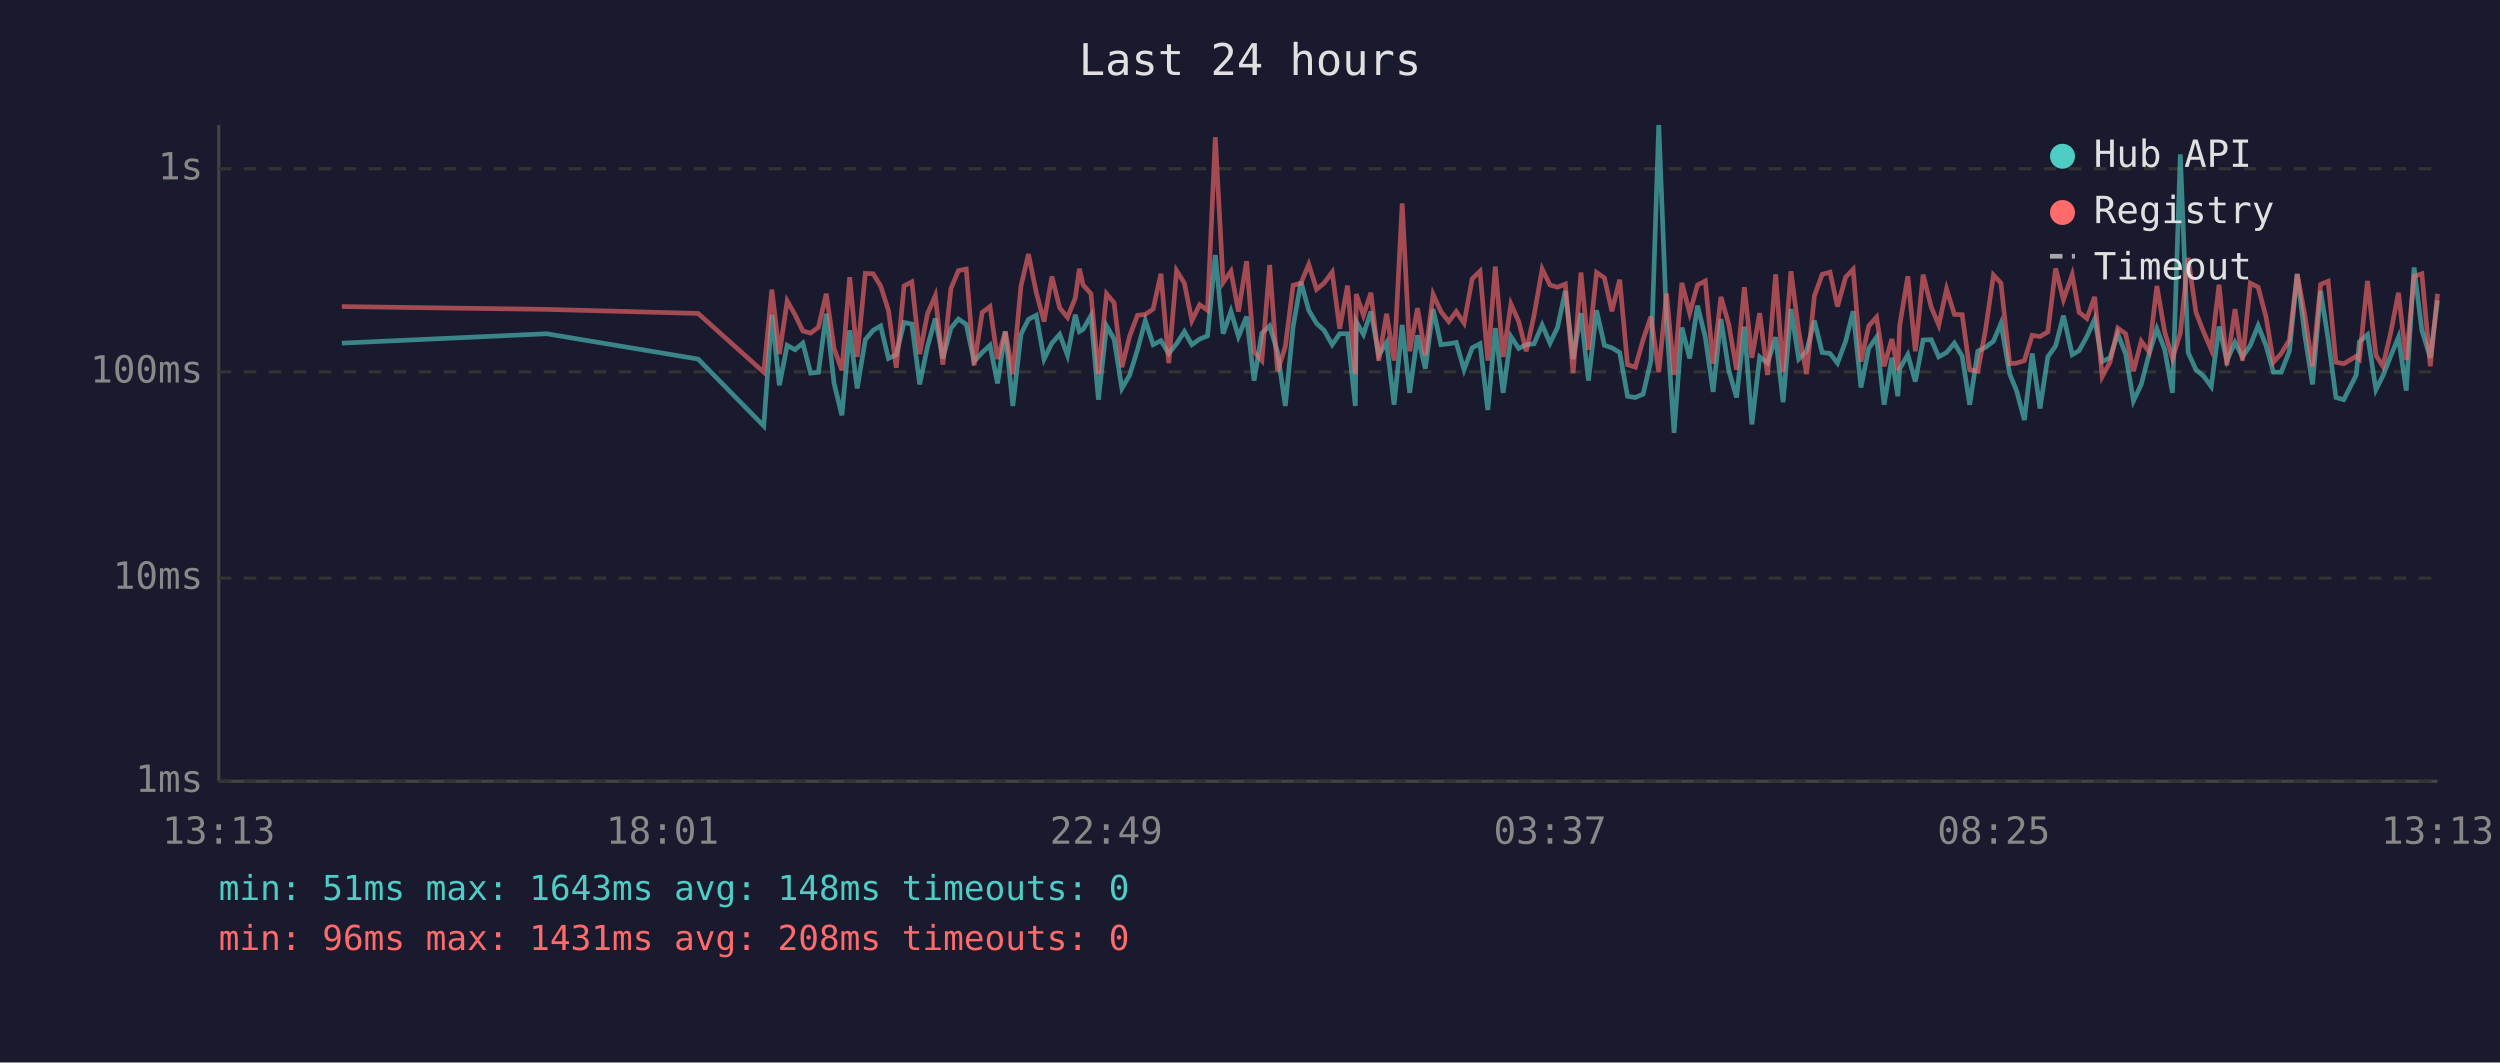
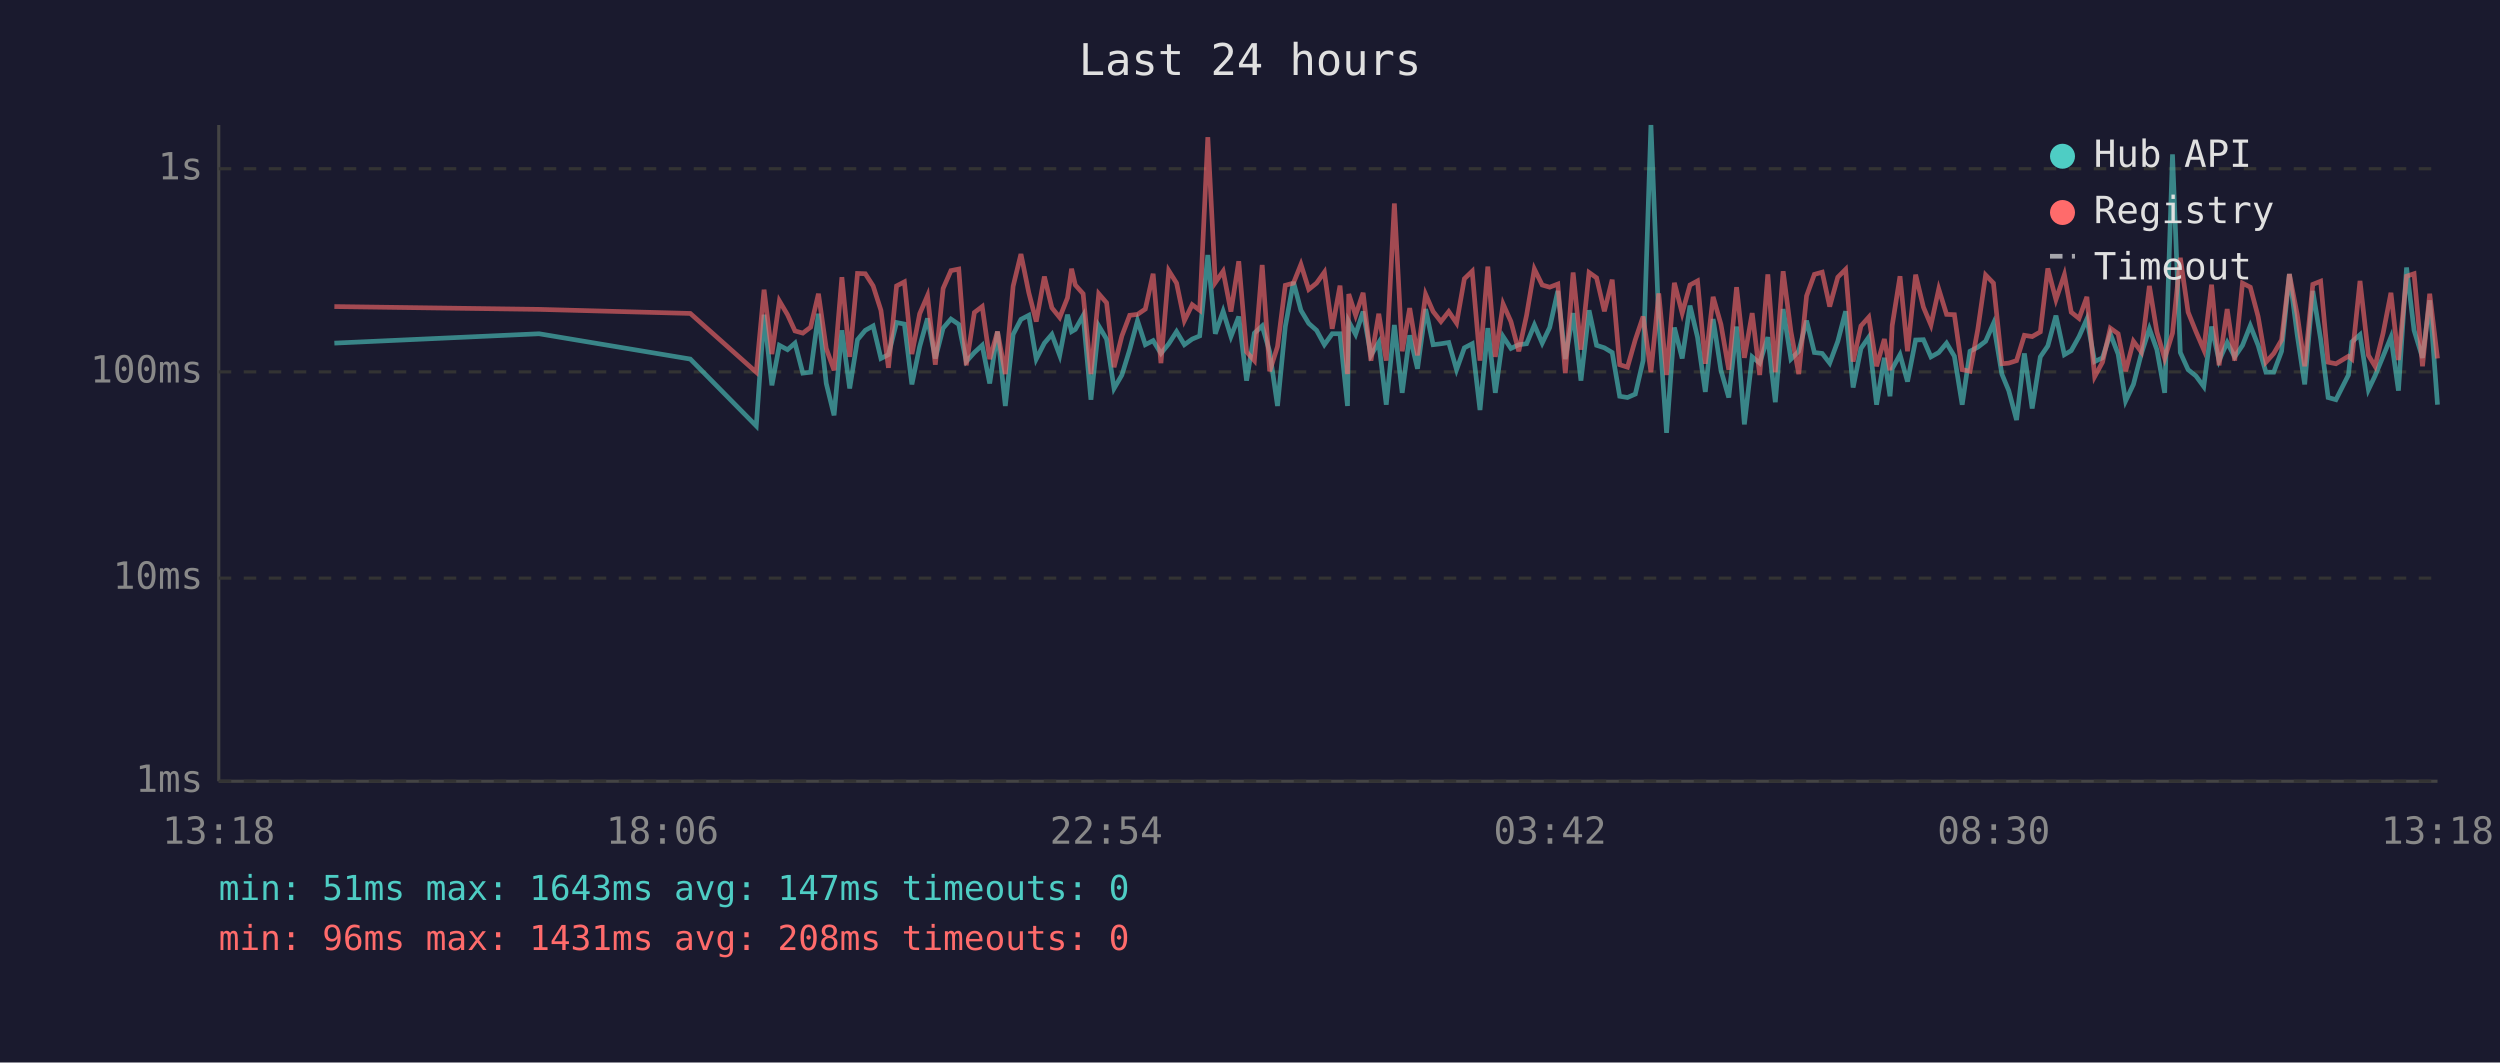
<svg xmlns="http://www.w3.org/2000/svg" viewBox="0 0 800 340" font-family="monospace" font-size="12">
  <rect width="800" height="340" fill="#1a1a2e" />
  <text x="400" y="24" fill="#e0e0e0" font-size="14" text-anchor="middle">Last 24 hours</text>
  <line x1="70" y1="40" x2="70" y2="250" stroke="#444" stroke-width="1" />
  <line x1="70" y1="250" x2="780" y2="250" stroke="#444" stroke-width="1" />
  <line x1="70" y1="250" x2="780" y2="250" stroke="#333" stroke-width="1" stroke-dasharray="4" />
  <text x="65" y="250" fill="#888" text-anchor="end" dominant-baseline="middle">1ms</text>
  <line x1="70" y1="185" x2="780" y2="185" stroke="#333" stroke-width="1" stroke-dasharray="4" />
  <text x="65" y="185" fill="#888" text-anchor="end" dominant-baseline="middle">10ms</text>
  <line x1="70" y1="119" x2="780" y2="119" stroke="#333" stroke-width="1" stroke-dasharray="4" />
  <text x="65" y="119" fill="#888" text-anchor="end" dominant-baseline="middle">100ms</text>
  <line x1="70" y1="54" x2="780" y2="54" stroke="#333" stroke-width="1" stroke-dasharray="4" />
  <text x="65" y="54" fill="#888" text-anchor="end" dominant-baseline="middle">1s</text>
-   <text x="70" y="270" fill="#888" text-anchor="middle">13:13</text>
-   <text x="212" y="270" fill="#888" text-anchor="middle">18:01</text>
-   <text x="354" y="270" fill="#888" text-anchor="middle">22:49</text>
-   <text x="496" y="270" fill="#888" text-anchor="middle">03:37</text>
-   <text x="638" y="270" fill="#888" text-anchor="middle">08:25</text>
-   <text x="780" y="270" fill="#888" text-anchor="middle">13:13</text>
-   <polyline points="109.4,109.8 174.9,106.8 223.4,114.9 244.4,136.3 247.0,100.7 249.4,123.3 251.9,110.5 254.4,111.9 256.9,109.8 259.4,119.4 261.9,119.1 264.4,100.4 266.9,122.7 269.4,132.9 271.9,105.7 274.3,124.3 276.9,108.7 279.4,105.7 281.8,104.3 284.3,114.7 286.8,113.5 289.3,103.2 291.8,103.7 294.3,123.0 296.8,110.9 299.3,101.9 301.7,114.7 304.3,105.0 306.7,102.1 309.2,103.8 311.7,115.7 314.3,112.8 316.8,110.5 319.2,122.7 321.7,106.1 324.1,129.9 326.7,107.0 329.1,102.2 331.6,100.9 334.1,114.9 336.6,109.8 339.1,107.0 341.6,113.7 344.1,100.7 345.4,106.1 346.6,105.4 349.1,101.0 351.5,127.9 354.1,104.3 356.5,108.5 359.0,124.3 361.5,120.0 364.0,111.9 366.5,102.6 369.0,110.3 371.5,109.0 374.0,113.1 376.5,110.0 379.0,106.1 381.4,110.3 383.9,108.5 386.4,107.5 388.9,81.6 391.4,106.8 393.9,99.6 396.3,107.7 398.9,101.3 401.3,121.8 403.8,106.6 406.3,104.3 408.8,112.6 411.3,129.9 413.8,104.5 416.3,90.2 418.8,99.3 421.3,103.5 423.7,105.7 426.3,110.3 428.7,106.8 431.2,106.8 433.7,129.9 434.0,102.9 436.3,107.0 438.7,99.7 441.2,113.7 443.7,109.6 446.1,129.5 448.7,104.0 451.1,125.7 453.6,107.3 456.1,118.0 458.6,98.9 461.1,110.3 463.6,110.0 466.0,109.6 468.5,118.3 471.1,111.3 473.6,110.0 476.1,131.2 478.5,105.0 481.0,125.7 483.5,107.7 486.0,111.5 488.4,110.3 490.9,110.0 493.5,104.0 496.0,109.8 498.4,104.8 500.9,93.1 503.4,114.9 505.9,100.2 508.3,121.8 510.9,99.3 513.4,110.5 515.8,111.3 518.3,112.8 520.8,126.8 523.3,127.2 525.8,126.1 528.3,115.4 530.8,40.0 533.3,102.7 535.7,138.5 538.2,104.8 540.7,114.7 543.2,97.8 545.7,107.9 548.2,125.4 550.7,102.1 553.2,118.5 555.7,127.2 558.2,104.5 560.6,135.8 563.1,114.2 565.6,116.2 568.2,107.9 570.6,128.7 573.1,98.9 575.6,114.9 578.1,112.4 580.6,102.6 583.1,112.8 585.6,113.1 588.0,116.2 590.6,109.2 593.0,99.6 595.5,124.0 598.0,111.5 600.5,107.9 602.9,129.5 605.4,114.5 607.3,126.8 607.9,118.0 610.5,113.5 612.9,122.1 615.4,108.8 618.0,108.7 620.4,114.2 622.9,112.8 625.4,109.8 627.9,114.0 630.3,129.5 632.9,112.4 635.4,111.1 637.9,109.2 640.3,103.5 643.1,119.7 645.3,125.0 647.8,134.4 650.3,113.1 652.8,130.7 655.3,114.2 657.8,110.7 660.3,101.0 663.1,113.5 665.3,112.2 667.8,107.7 670.3,102.1 672.7,115.7 675.2,114.5 677.7,106.8 680.2,113.3 682.7,128.3 685.2,123.0 687.7,113.3 690.2,105.2 692.7,111.9 695.2,125.7 697.7,49.4 700.2,112.8 702.7,118.3 705.1,120.3 707.6,123.7 710.1,104.5 712.6,115.4 715.2,109.6 717.6,114.2 720.1,110.5 722.6,104.2 725.1,110.5 727.5,119.1 730.0,119.1 732.6,112.4 735.1,87.7 737.5,107.1 740.0,123.0 742.6,93.1 745.0,108.5 747.5,127.2 750.0,127.9 754.0,120.0 755.0,109.4 757.6,107.1 760.3,124.7 762.5,120.3 765.0,114.0 767.5,107.9 770.0,125.0 772.5,85.6 775.0,105.7 777.7,114.5 780.0,96.1" fill="none" stroke="#4ecdc4" stroke-width="1.5" opacity="0.6" />
-   <polyline points="109.4,98.1 174.9,99.0 223.4,100.3 244.4,119.1 247.0,92.7 249.4,113.3 251.9,96.3 254.4,100.7 256.9,105.9 259.4,106.6 261.9,104.7 264.4,94.0 266.9,111.5 269.4,118.5 271.9,88.7 274.3,114.2 276.9,87.5 279.4,87.6 281.8,91.5 284.3,99.3 286.8,117.7 289.3,91.5 291.8,90.2 294.3,113.3 296.8,100.4 299.3,94.6 301.7,116.7 304.3,92.3 306.7,86.6 309.2,86.1 311.7,116.9 314.3,100.0 316.8,98.1 319.2,114.9 321.7,106.1 324.1,119.7 326.7,91.6 329.1,81.3 331.6,93.6 334.1,102.9 336.6,88.5 339.1,98.5 341.6,101.6 344.1,95.3 345.4,86.0 346.6,91.2 349.1,94.0 351.5,119.7 354.1,94.0 356.5,96.9 359.0,117.5 361.5,107.5 364.0,100.9 366.5,100.6 369.0,98.9 371.5,87.6 374.0,116.2 376.5,86.6 379.0,90.6 381.4,102.6 383.9,97.5 386.4,99.3 388.9,43.9 391.4,90.4 393.9,86.8 396.3,99.7 398.9,83.6 401.3,112.6 403.8,115.4 406.3,84.8 408.8,118.8 411.3,110.9 413.8,91.3 416.3,90.6 418.8,84.6 421.3,92.6 423.7,90.6 426.3,87.1 428.7,105.2 431.2,91.4 433.7,119.7 434.0,94.1 436.3,100.9 438.7,93.7 441.2,115.4 443.7,100.4 446.1,115.4 448.7,65.1 451.1,112.4 453.6,98.6 456.1,113.7 458.6,94.2 461.1,99.7 463.6,102.9 466.0,99.7 468.5,103.4 471.1,89.2 473.6,86.8 476.1,115.4 478.5,85.3 481.0,114.2 483.5,97.3 486.0,102.9 488.4,112.4 490.9,100.9 493.5,86.1 496.0,91.2 498.4,91.9 500.9,90.9 503.4,119.4 505.9,87.2 508.3,111.9 510.9,87.2 513.4,88.9 515.8,99.6 518.3,89.5 520.8,116.7 523.3,117.5 525.8,108.7 528.3,101.3 530.8,119.1 533.3,93.9 535.7,120.0 538.2,90.5 540.7,100.2 543.2,91.2 545.7,89.9 548.2,116.4 550.7,95.0 553.2,103.8 555.7,118.3 558.2,91.9 560.6,114.5 563.1,100.2 565.6,120.0 568.2,87.8 570.6,119.1 573.1,86.8 575.6,106.1 578.1,119.7 580.6,94.7 583.1,87.8 585.6,87.1 588.0,98.1 590.6,88.7 593.0,86.2 595.5,115.7 598.0,104.3 600.5,101.5 602.9,117.2 605.4,108.5 607.3,118.5 607.9,104.2 610.5,88.4 612.9,112.4 615.4,87.9 618.0,98.3 620.4,104.0 622.9,92.5 625.4,100.6 627.9,100.7 630.3,118.3 632.9,118.8 635.4,105.4 637.9,88.0 640.3,90.6 643.1,116.4 645.3,116.2 647.8,115.4 650.3,107.3 652.8,107.7 655.3,106.2 657.8,85.9 660.3,95.9 663.1,87.9 665.3,99.9 667.8,101.9 670.3,95.0 672.7,120.5 675.2,115.9 677.7,105.0 680.2,106.8 682.7,118.8 685.2,109.2 687.7,112.6 690.2,91.5 692.7,106.2 695.2,114.7 697.7,106.6 700.2,82.5 702.7,99.9 705.1,106.1 707.6,111.9 710.1,91.1 712.6,116.9 715.2,98.9 717.6,115.4 720.1,90.6 722.6,91.9 725.1,101.3 727.5,115.9 730.0,113.1 732.6,108.8 735.1,87.7 737.5,100.6 740.0,117.2 742.6,91.0 745.0,90.0 747.5,115.9 750.0,116.4 754.0,114.0 755.0,114.9 757.6,89.9 760.3,113.7 762.5,117.2 765.0,106.6 767.5,93.7 770.0,115.2 772.5,88.4 775.0,87.6 777.7,117.2 780.0,94.0" fill="none" stroke="#ff6b6b" stroke-width="1.5" opacity="0.6" />
+   <text x="70" y="270" fill="#888" text-anchor="middle">13:18</text>
+   <text x="212" y="270" fill="#888" text-anchor="middle">18:06</text>
+   <text x="354" y="270" fill="#888" text-anchor="middle">22:54</text>
+   <text x="496" y="270" fill="#888" text-anchor="middle">03:42</text>
+   <text x="638" y="270" fill="#888" text-anchor="middle">08:30</text>
+   <text x="780" y="270" fill="#888" text-anchor="middle">13:18</text>
+   <polyline points="107.0,109.8 172.5,106.8 220.9,114.9 242.0,136.3 244.5,100.7 247.0,123.3 249.4,110.5 252.0,111.9 254.4,109.8 256.9,119.4 259.4,119.1 261.9,100.4 264.4,122.7 266.9,132.9 269.4,105.7 271.9,124.3 274.4,108.7 276.9,105.7 279.4,104.3 281.9,114.7 284.3,113.5 286.9,103.2 289.4,103.7 291.8,123.0 294.3,110.9 296.8,101.9 299.3,114.7 301.8,105.0 304.3,102.1 306.8,103.8 309.2,115.7 311.8,112.8 314.3,110.5 316.7,122.7 319.2,106.1 321.7,129.9 324.2,107.0 326.7,102.2 329.2,100.9 331.6,114.9 334.2,109.8 336.6,107.0 339.1,113.7 341.6,100.7 342.9,106.1 344.1,105.4 346.6,101.0 349.1,127.9 351.6,104.3 354.1,108.5 356.5,124.3 359.0,120.0 361.5,111.9 364.0,102.6 366.5,110.3 369.0,109.0 371.5,113.1 374.0,110.0 376.5,106.1 379.0,110.3 381.5,108.5 383.9,107.5 386.5,81.6 388.9,106.8 391.4,99.6 393.9,107.7 396.4,101.3 398.9,121.8 401.4,106.6 403.9,104.3 406.3,112.6 408.8,129.9 411.3,104.5 413.9,90.2 416.3,99.3 418.8,103.5 421.3,105.7 423.8,110.3 426.3,106.8 428.8,106.8 431.2,129.9 431.6,102.9 433.8,107.0 436.2,99.7 438.7,113.7 441.2,109.6 443.6,129.5 446.2,104.0 448.7,125.7 451.1,107.3 453.6,118.0 456.2,98.9 458.6,110.3 461.1,110.0 463.6,109.6 466.1,118.3 468.6,111.3 471.1,110.0 473.6,131.2 476.1,105.0 478.5,125.7 481.0,107.7 483.5,111.5 486.0,110.3 488.5,110.0 491.0,104.0 493.5,109.8 495.9,104.8 498.5,93.1 500.9,114.9 503.4,100.2 505.9,121.8 508.5,99.3 510.9,110.5 513.4,111.3 515.9,112.8 518.3,126.8 520.8,127.2 523.3,126.1 525.8,115.4 528.3,40.0 530.8,102.7 533.3,138.5 535.8,104.8 538.3,114.7 540.8,97.8 543.2,107.9 545.7,125.4 548.2,102.1 550.7,118.5 553.2,127.2 555.7,104.5 558.2,135.8 560.7,114.2 563.1,116.2 565.7,107.9 568.1,128.7 570.6,98.9 573.1,114.9 575.6,112.4 578.1,102.6 580.6,112.8 583.1,113.1 585.5,116.2 588.1,109.2 590.6,99.6 593.0,124.0 595.5,111.5 598.0,107.9 600.5,129.5 603.0,114.5 604.8,126.8 605.5,118.0 608.0,113.5 610.4,122.1 613.0,108.8 615.5,108.7 617.9,114.2 620.4,112.8 622.9,109.8 625.4,114.0 627.9,129.5 630.4,112.4 632.9,111.1 635.4,109.2 637.9,103.5 640.6,119.7 642.8,125.0 645.3,134.4 647.8,113.1 650.3,130.7 652.9,114.2 655.3,110.7 657.9,101.0 660.6,113.5 662.8,112.2 665.3,107.7 667.8,102.1 670.3,115.7 672.8,114.5 675.3,106.8 677.8,113.3 680.2,128.3 682.7,123.0 685.2,113.3 687.8,105.2 690.2,111.9 692.7,125.7 695.2,49.4 697.7,112.8 700.2,118.3 702.7,120.3 705.2,123.7 707.7,104.5 710.1,115.4 712.7,109.6 715.1,114.2 717.6,110.5 720.1,104.2 722.6,110.5 725.1,119.1 727.6,119.1 730.1,112.4 732.6,87.7 735.1,107.1 737.5,123.0 740.1,93.1 742.6,108.5 745.0,127.2 747.5,127.9 751.5,120.0 752.6,109.4 755.2,107.1 757.9,124.7 760.0,120.3 762.6,114.0 765.1,107.9 767.5,125.0 770.1,85.6 772.5,105.7 775.2,114.5 777.5,96.1 780.0,129.5" fill="none" stroke="#4ecdc4" stroke-width="1.5" opacity="0.6" />
+   <polyline points="107.0,98.1 172.5,99.0 220.9,100.3 242.0,119.1 244.5,92.7 247.0,113.3 249.4,96.3 252.0,100.7 254.4,105.9 256.9,106.6 259.4,104.7 261.9,94.0 264.4,111.5 266.9,118.5 269.4,88.7 271.9,114.2 274.4,87.5 276.9,87.6 279.4,91.5 281.9,99.3 284.3,117.7 286.9,91.5 289.4,90.2 291.8,113.3 294.3,100.4 296.8,94.6 299.3,116.7 301.8,92.3 304.3,86.6 306.8,86.1 309.2,116.9 311.8,100.0 314.3,98.1 316.7,114.9 319.2,106.1 321.7,119.7 324.2,91.6 326.7,81.3 329.2,93.6 331.6,102.9 334.2,88.5 336.6,98.5 339.1,101.6 341.6,95.3 342.9,86.0 344.1,91.2 346.6,94.0 349.1,119.7 351.6,94.0 354.1,96.9 356.5,117.5 359.0,107.5 361.5,100.9 364.0,100.6 366.5,98.9 369.0,87.6 371.5,116.2 374.0,86.6 376.5,90.6 379.0,102.6 381.5,97.5 383.9,99.3 386.5,43.9 388.9,90.4 391.4,86.8 393.9,99.7 396.4,83.6 398.9,112.6 401.4,115.4 403.9,84.8 406.3,118.8 408.8,110.9 411.3,91.3 413.9,90.6 416.3,84.6 418.8,92.6 421.3,90.6 423.8,87.1 426.3,105.2 428.8,91.4 431.2,119.7 431.6,94.1 433.8,100.9 436.2,93.7 438.7,115.4 441.2,100.4 443.6,115.4 446.2,65.1 448.7,112.4 451.1,98.6 453.6,113.7 456.2,94.2 458.6,99.7 461.1,102.9 463.6,99.7 466.1,103.4 468.6,89.2 471.1,86.8 473.6,115.4 476.1,85.3 478.5,114.2 481.0,97.3 483.5,102.9 486.0,112.4 488.5,100.9 491.0,86.1 493.5,91.2 495.9,91.9 498.5,90.9 500.9,119.4 503.4,87.2 505.9,111.9 508.5,87.2 510.9,88.9 513.4,99.6 515.9,89.5 518.3,116.7 520.8,117.5 523.3,108.7 525.8,101.3 528.3,119.1 530.8,93.9 533.3,120.0 535.8,90.5 538.3,100.2 540.8,91.2 543.2,89.9 545.7,116.4 548.2,95.0 550.7,103.8 553.2,118.3 555.7,91.9 558.2,114.5 560.7,100.2 563.1,120.0 565.7,87.8 568.1,119.1 570.6,86.8 573.1,106.1 575.6,119.7 578.1,94.7 580.6,87.8 583.1,87.1 585.5,98.1 588.1,88.7 590.6,86.2 593.0,115.7 595.5,104.3 598.0,101.5 600.5,117.2 603.0,108.5 604.8,118.5 605.5,104.2 608.0,88.4 610.4,112.4 613.0,87.9 615.5,98.3 617.9,104.0 620.4,92.5 622.9,100.6 625.4,100.7 627.9,118.3 630.4,118.8 632.9,105.4 635.4,88.0 637.9,90.6 640.6,116.4 642.8,116.2 645.3,115.4 647.8,107.3 650.3,107.7 652.9,106.2 655.3,85.9 657.9,95.9 660.6,87.9 662.8,99.9 665.3,101.9 667.8,95.0 670.3,120.5 672.8,115.9 675.3,105.0 677.8,106.8 680.2,118.8 682.7,109.2 685.2,112.6 687.8,91.5 690.2,106.2 692.7,114.7 695.2,106.6 697.7,82.5 700.2,99.9 702.7,106.1 705.2,111.9 707.7,91.1 710.1,116.9 712.7,98.9 715.1,115.4 717.6,90.6 720.1,91.9 722.6,101.3 725.1,115.9 727.6,113.1 730.1,108.8 732.6,87.7 735.1,100.6 737.5,117.2 740.1,91.0 742.6,90.0 745.0,115.9 747.5,116.4 751.5,114.0 752.6,114.9 755.2,89.9 757.9,113.7 760.0,117.2 762.6,106.6 765.1,93.7 767.5,115.2 770.1,88.4 772.5,87.6 775.2,117.2 777.5,94.0 780.0,114.7" fill="none" stroke="#ff6b6b" stroke-width="1.5" opacity="0.6" />
  <circle cx="660" cy="50" r="4" fill="#4ecdc4" />
  <text x="670" y="50" fill="#e0e0e0" dominant-baseline="middle">Hub API</text>
  <circle cx="660" cy="68" r="4" fill="#ff6b6b" />
  <text x="670" y="68" fill="#e0e0e0" dominant-baseline="middle">Registry</text>
  <line x1="656" y1="82" x2="664" y2="82" stroke="#e0e0e0" stroke-width="1.5" stroke-dasharray="4,3" opacity="0.7" />
  <text x="670" y="86" fill="#e0e0e0" dominant-baseline="middle">Timeout</text>
-   <text x="70" y="288" fill="#4ecdc4" font-size="11">min: 51ms  max: 1643ms  avg: 148ms  timeouts: 0</text>
+   <text x="70" y="288" fill="#4ecdc4" font-size="11">min: 51ms  max: 1643ms  avg: 147ms  timeouts: 0</text>
  <text x="70" y="304" fill="#ff6b6b" font-size="11">min: 96ms  max: 1431ms  avg: 208ms  timeouts: 0</text>
</svg>
